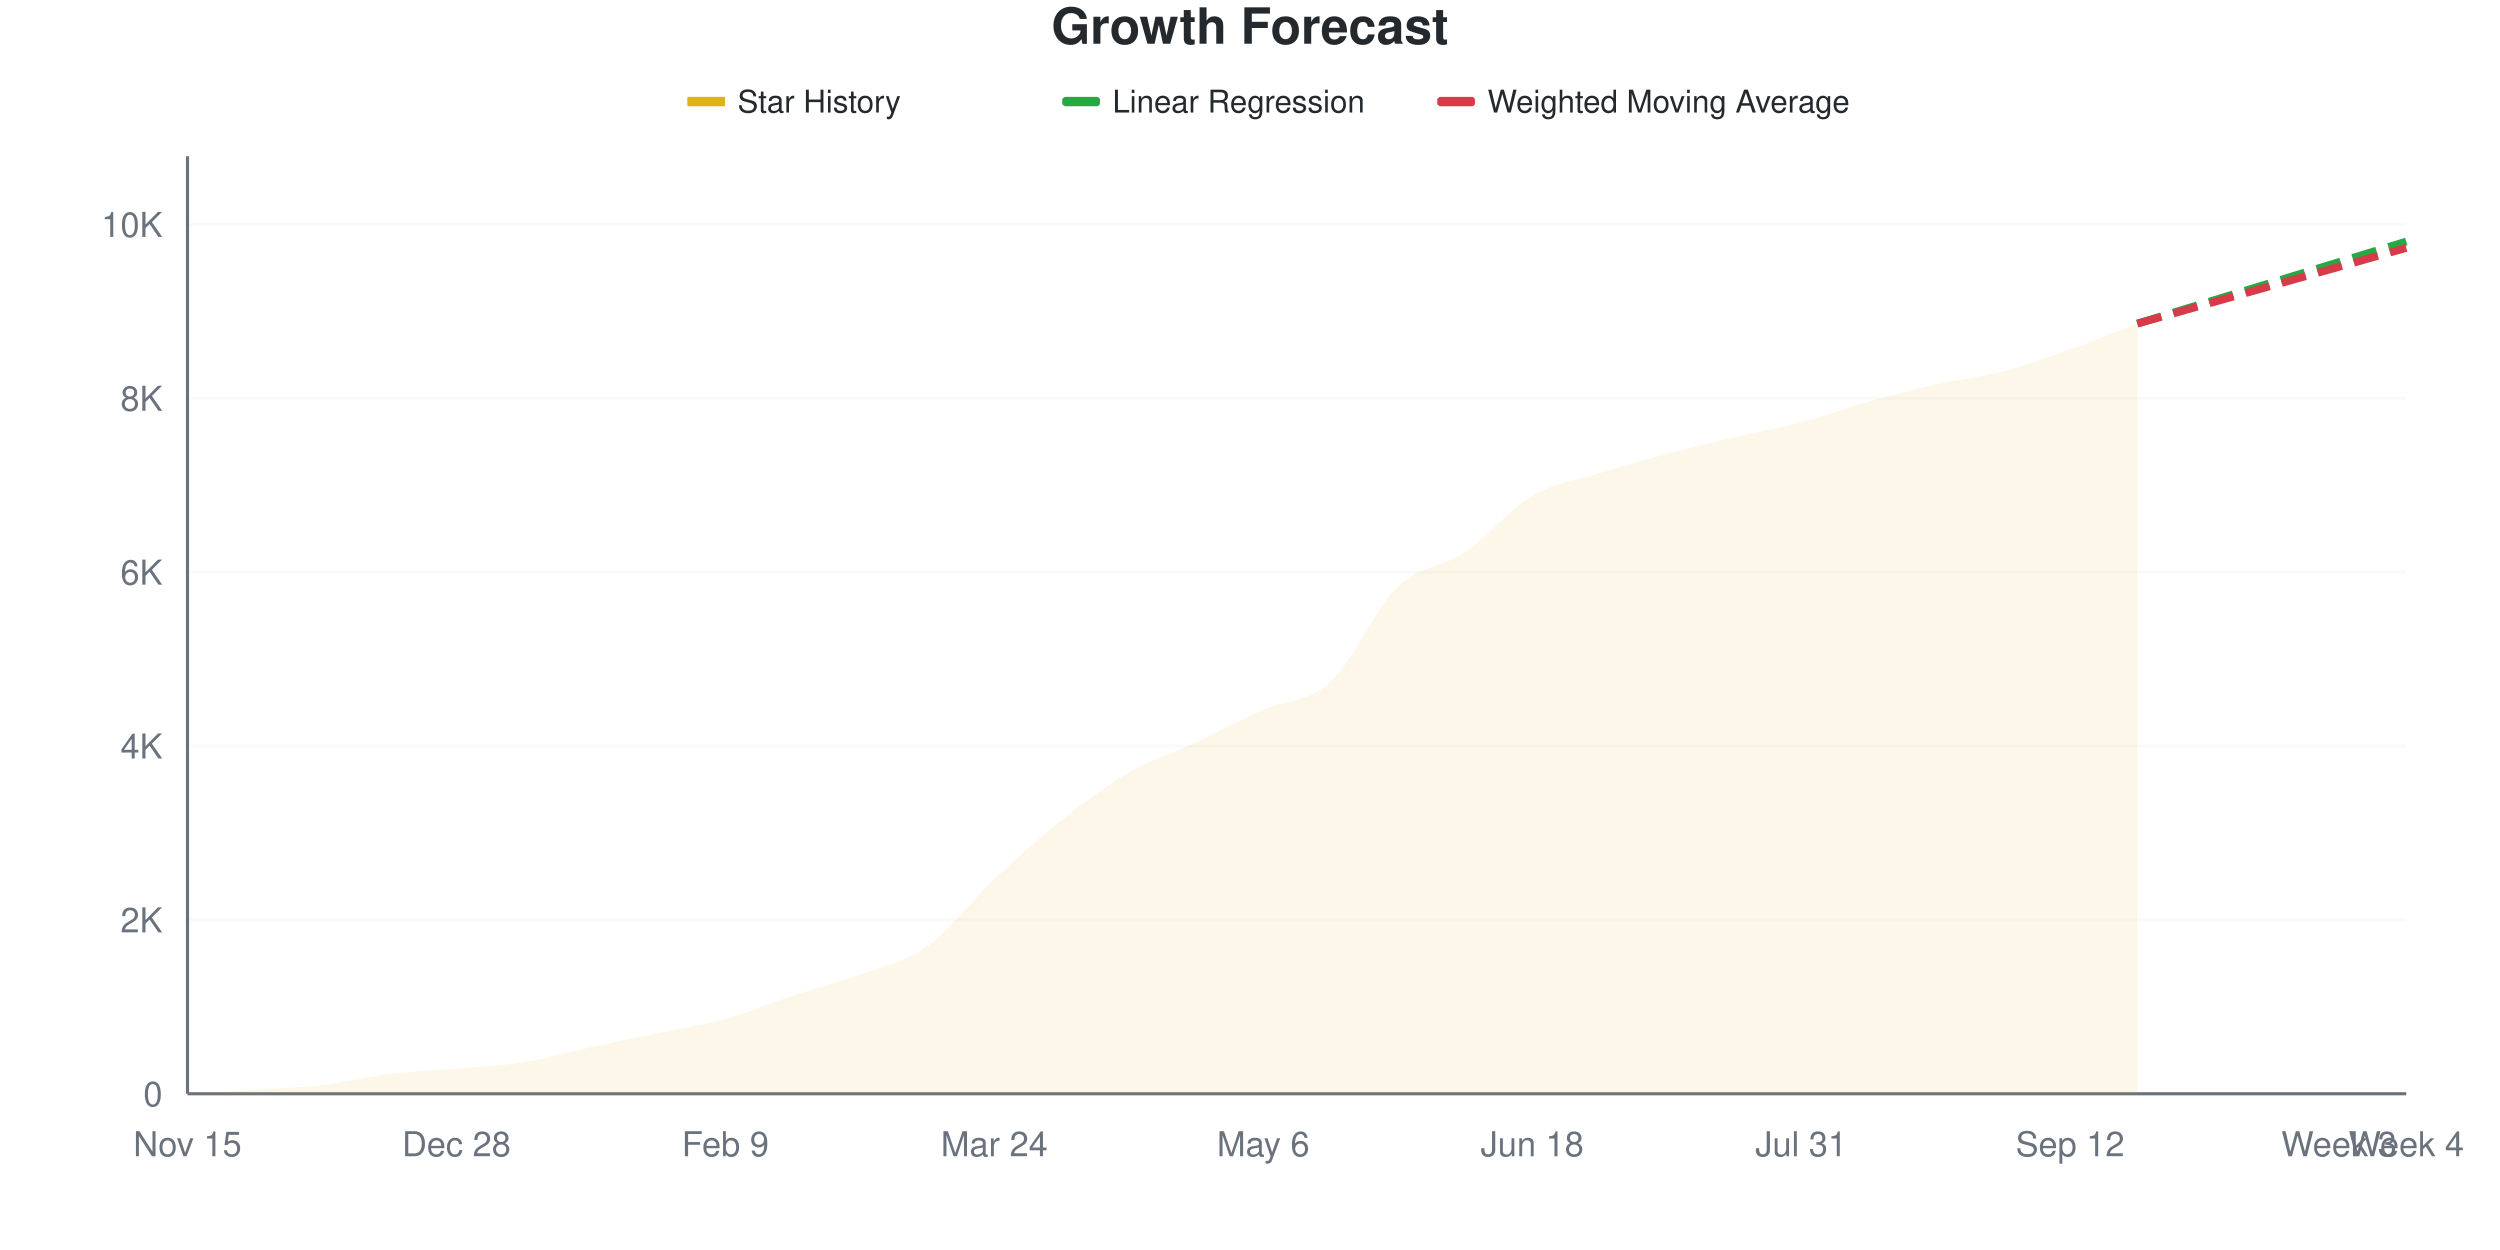
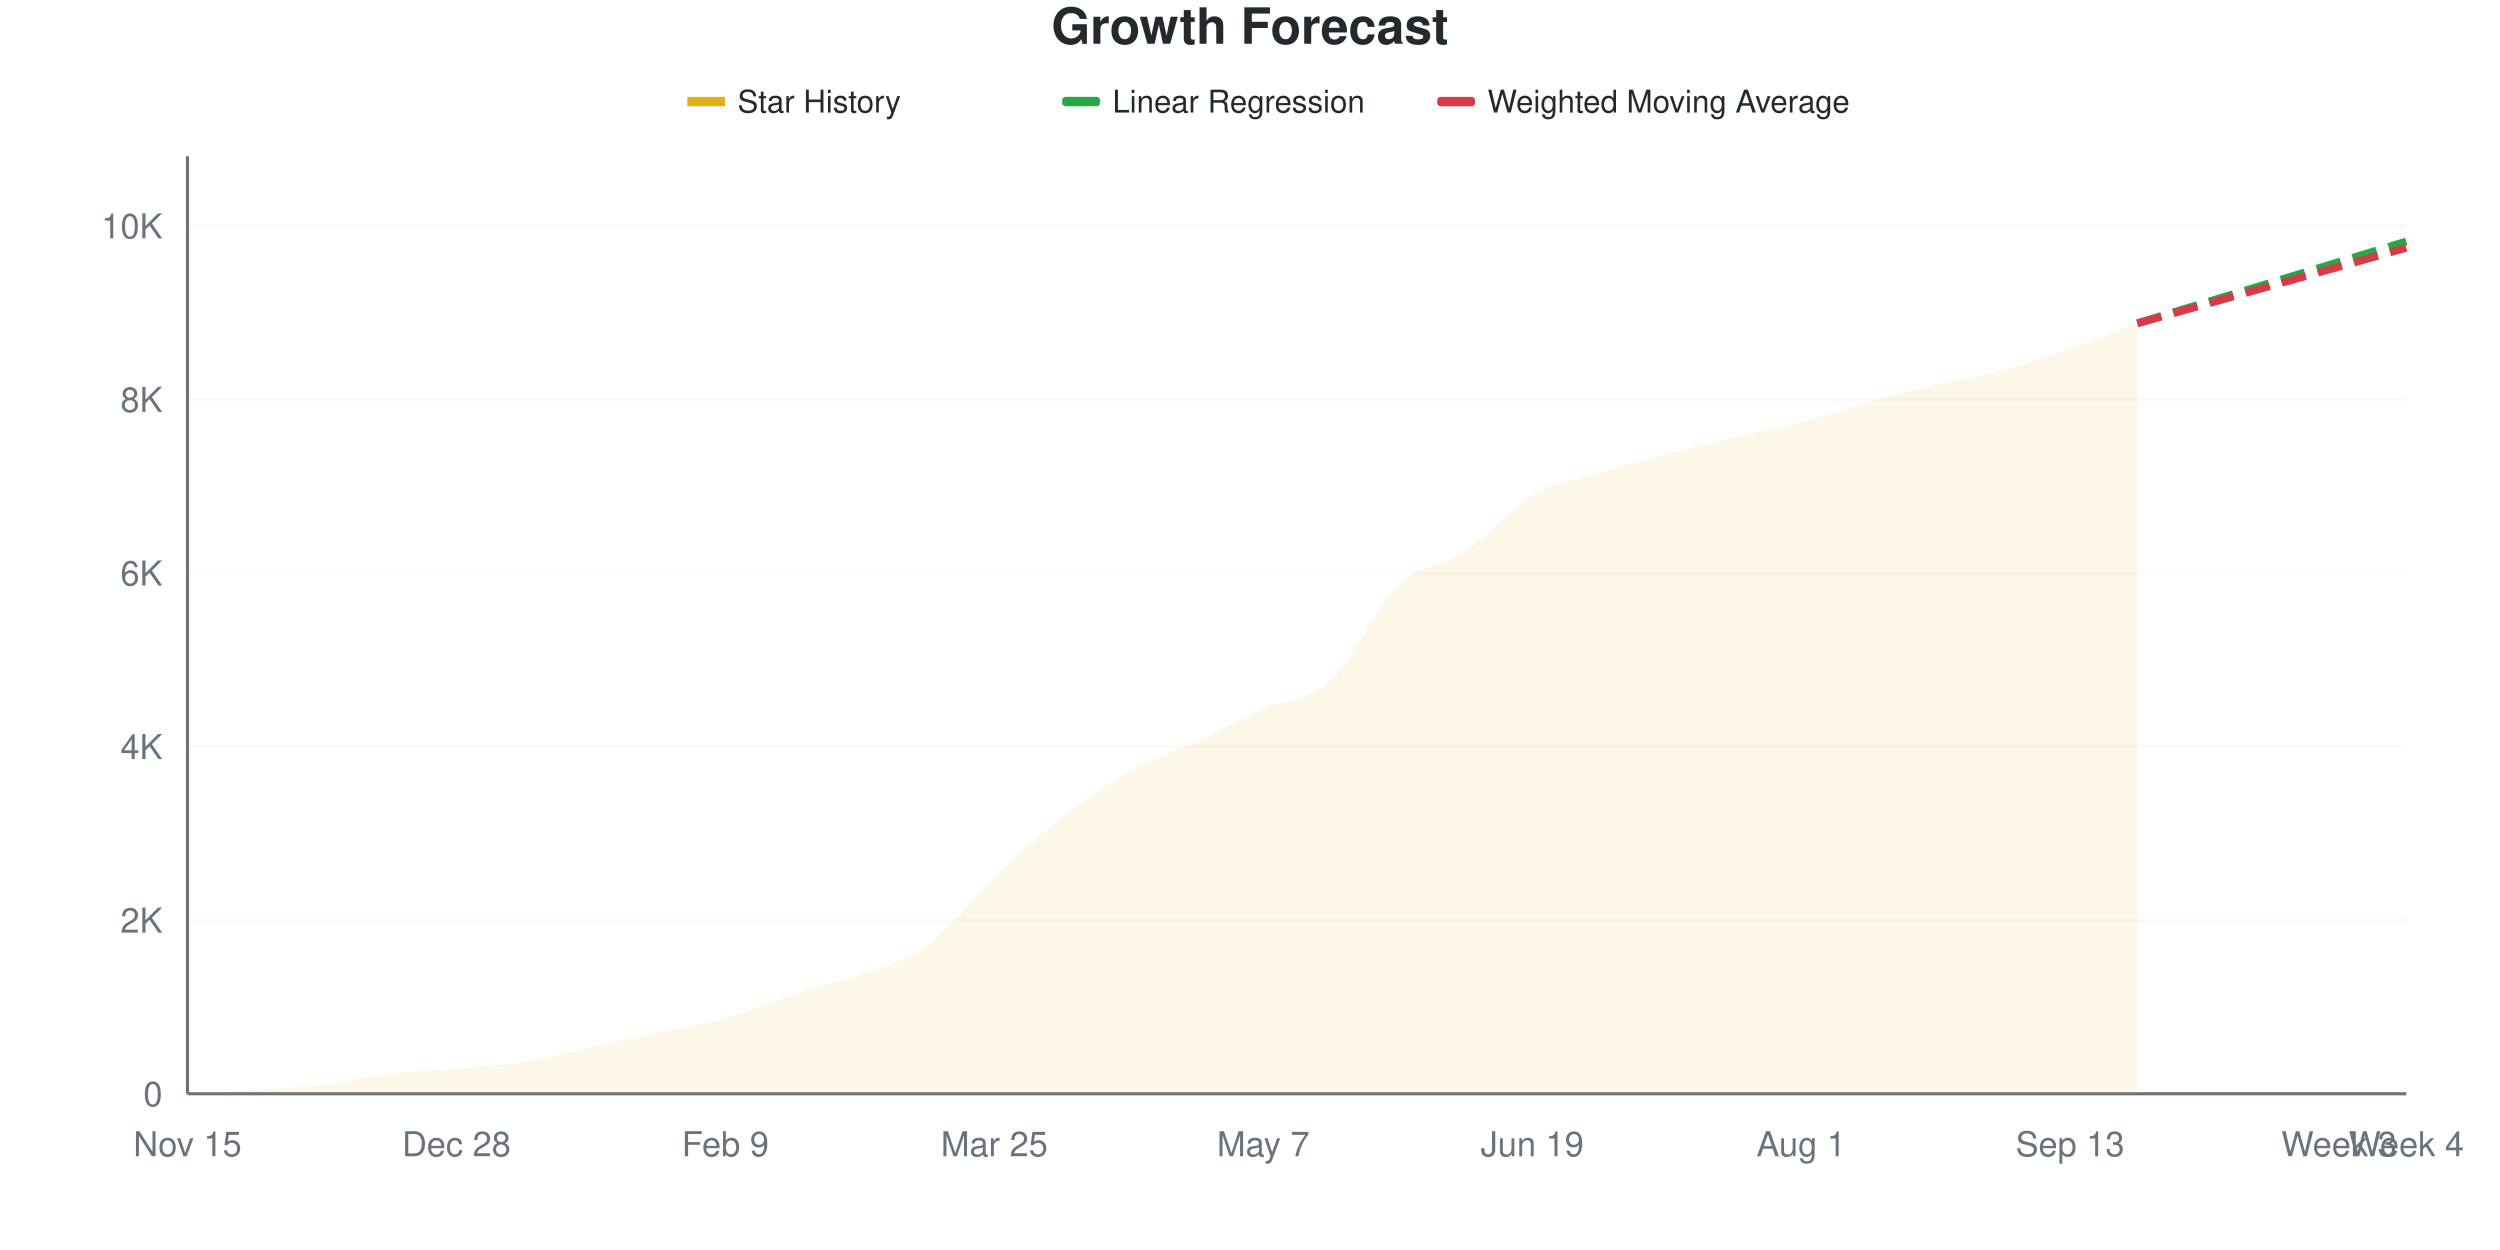
<svg xmlns="http://www.w3.org/2000/svg" viewBox="0 0 800 400" width="800" height="400">
  <style>
    @keyframes drawLine {
      to { stroke-dashoffset: 0; }
    }
    @keyframes fadeInPoint {
      from { opacity: 0; }
      to { opacity: 1; }
    }
    .data-line-0 {
      stroke-dasharray: 1036;
      stroke-dashoffset: 1036;
      animation: drawLine 2s ease-out forwards;
    }
    .data-point {
      opacity: 0;
      animation: fadeInPoint 0.5s ease-out forwards;
    }
    .chart-bg { fill: #fff; }
    .chart-text { fill: #24292e; }
    .chart-muted { fill: #6a737d; }
    .chart-grid { stroke: #eee; }
    .chart-axis { stroke: #6a737d; }
    @media (prefers-color-scheme: dark) {
      .chart-bg { fill: #0d1117; }
      .chart-text { fill: #e6edf3; }
      .chart-muted { fill: #8b949e; }
      .chart-grid { stroke: #21262d; }
      .chart-axis { stroke: #8b949e; }
    }
  </style>
  <rect width="800" height="400" class="chart-bg" />
  <text x="400" y="14" text-anchor="middle" class="chart-text" font-size="16" font-weight="bold" font-family="-apple-system, BlinkMacSystemFont, 'Segoe UI', Helvetica, Arial, sans-serif">Growth Forecast</text>
  <g class="legend">
    <rect x="220" y="31" width="12" height="3" fill="#dfb317" />
    <line x1="220" y1="32.5" x2="232" y2="32.5" stroke="#dfb317" stroke-width="2" />
    <text x="236" y="36" class="chart-text" font-size="10" font-family="-apple-system, BlinkMacSystemFont, 'Segoe UI', Helvetica, Arial, sans-serif">Star History</text>
    <rect x="340" y="31" width="12" height="3" fill="#28a745" rx="1" />
    <line x1="340" y1="32.5" x2="352" y2="32.5" stroke="#28a745" stroke-width="2" stroke-dasharray="4,2" />
    <text x="356" y="36" class="chart-text" font-size="10" font-family="-apple-system, BlinkMacSystemFont, 'Segoe UI', Helvetica, Arial, sans-serif">Linear Regression</text>
    <rect x="460" y="31" width="12" height="3" fill="#d73a49" rx="1" />
    <line x1="460" y1="32.5" x2="472" y2="32.5" stroke="#d73a49" stroke-width="2" stroke-dasharray="4,2" />
    <text x="476" y="36" class="chart-text" font-size="10" font-family="-apple-system, BlinkMacSystemFont, 'Segoe UI', Helvetica, Arial, sans-serif">Weighted Moving Average</text>
  </g>
  <g class="grid">
    <line x1="60" y1="350" x2="770" y2="350" class="chart-grid" stroke-opacity="0.3" />
    <text x="52" y="354" text-anchor="end" class="chart-muted" font-size="11" font-family="-apple-system, BlinkMacSystemFont, 'Segoe UI', Helvetica, Arial, sans-serif">0</text>
-     <line x1="60" y1="294.362" x2="770" y2="294.362" class="chart-grid" stroke-opacity="0.3" />
-     <text x="52" y="298.362" text-anchor="end" class="chart-muted" font-size="11" font-family="-apple-system, BlinkMacSystemFont, 'Segoe UI', Helvetica, Arial, sans-serif">2K</text>
-     <line x1="60" y1="238.724" x2="770" y2="238.724" class="chart-grid" stroke-opacity="0.3" />
-     <text x="52" y="242.724" text-anchor="end" class="chart-muted" font-size="11" font-family="-apple-system, BlinkMacSystemFont, 'Segoe UI', Helvetica, Arial, sans-serif">4K</text>
-     <line x1="60" y1="183.086" x2="770" y2="183.086" class="chart-grid" stroke-opacity="0.3" />
-     <text x="52" y="187.086" text-anchor="end" class="chart-muted" font-size="11" font-family="-apple-system, BlinkMacSystemFont, 'Segoe UI', Helvetica, Arial, sans-serif">6K</text>
-     <line x1="60" y1="127.448" x2="770" y2="127.448" class="chart-grid" stroke-opacity="0.3" />
-     <text x="52" y="131.448" text-anchor="end" class="chart-muted" font-size="11" font-family="-apple-system, BlinkMacSystemFont, 'Segoe UI', Helvetica, Arial, sans-serif">8K</text>
-     <line x1="60" y1="71.81" x2="770" y2="71.81" class="chart-grid" stroke-opacity="0.3" />
-     <text x="52" y="75.81" text-anchor="end" class="chart-muted" font-size="11" font-family="-apple-system, BlinkMacSystemFont, 'Segoe UI', Helvetica, Arial, sans-serif">10K</text>
+     <line x1="60" y1="294.455" x2="770" y2="294.455" class="chart-grid" stroke-opacity="0.3" />
+     <text x="52" y="298.455" text-anchor="end" class="chart-muted" font-size="11" font-family="-apple-system, BlinkMacSystemFont, 'Segoe UI', Helvetica, Arial, sans-serif">2K</text>
+     <line x1="60" y1="238.909" x2="770" y2="238.909" class="chart-grid" stroke-opacity="0.3" />
+     <text x="52" y="242.909" text-anchor="end" class="chart-muted" font-size="11" font-family="-apple-system, BlinkMacSystemFont, 'Segoe UI', Helvetica, Arial, sans-serif">4K</text>
+     <line x1="60" y1="183.364" x2="770" y2="183.364" class="chart-grid" stroke-opacity="0.3" />
+     <text x="52" y="187.364" text-anchor="end" class="chart-muted" font-size="11" font-family="-apple-system, BlinkMacSystemFont, 'Segoe UI', Helvetica, Arial, sans-serif">6K</text>
+     <line x1="60" y1="127.819" x2="770" y2="127.819" class="chart-grid" stroke-opacity="0.3" />
+     <text x="52" y="131.819" text-anchor="end" class="chart-muted" font-size="11" font-family="-apple-system, BlinkMacSystemFont, 'Segoe UI', Helvetica, Arial, sans-serif">8K</text>
+     <line x1="60" y1="72.274" x2="770" y2="72.274" class="chart-grid" stroke-opacity="0.3" />
+     <text x="52" y="76.274" text-anchor="end" class="chart-muted" font-size="11" font-family="-apple-system, BlinkMacSystemFont, 'Segoe UI', Helvetica, Arial, sans-serif">10K</text>
  </g>
  <g class="milestones">
    
  </g>
  <g class="x-axis">
    <text x="60" y="370" text-anchor="middle" class="chart-muted" font-size="11" font-family="-apple-system, BlinkMacSystemFont, 'Segoe UI', Helvetica, Arial, sans-serif">Nov 15</text>
    <text x="146.061" y="370" text-anchor="middle" class="chart-muted" font-size="11" font-family="-apple-system, BlinkMacSystemFont, 'Segoe UI', Helvetica, Arial, sans-serif">Dec 28</text>
    <text x="232.121" y="370" text-anchor="middle" class="chart-muted" font-size="11" font-family="-apple-system, BlinkMacSystemFont, 'Segoe UI', Helvetica, Arial, sans-serif">Feb 9</text>
-     <text x="318.182" y="370" text-anchor="middle" class="chart-muted" font-size="11" font-family="-apple-system, BlinkMacSystemFont, 'Segoe UI', Helvetica, Arial, sans-serif">Mar 24</text>
-     <text x="404.242" y="370" text-anchor="middle" class="chart-muted" font-size="11" font-family="-apple-system, BlinkMacSystemFont, 'Segoe UI', Helvetica, Arial, sans-serif">May 6</text>
-     <text x="490.303" y="370" text-anchor="middle" class="chart-muted" font-size="11" font-family="-apple-system, BlinkMacSystemFont, 'Segoe UI', Helvetica, Arial, sans-serif">Jun 18</text>
-     <text x="576.364" y="370" text-anchor="middle" class="chart-muted" font-size="11" font-family="-apple-system, BlinkMacSystemFont, 'Segoe UI', Helvetica, Arial, sans-serif">Jul 31</text>
-     <text x="662.424" y="370" text-anchor="middle" class="chart-muted" font-size="11" font-family="-apple-system, BlinkMacSystemFont, 'Segoe UI', Helvetica, Arial, sans-serif">Sep 12</text>
+     <text x="318.182" y="370" text-anchor="middle" class="chart-muted" font-size="11" font-family="-apple-system, BlinkMacSystemFont, 'Segoe UI', Helvetica, Arial, sans-serif">Mar 25</text>
+     <text x="404.242" y="370" text-anchor="middle" class="chart-muted" font-size="11" font-family="-apple-system, BlinkMacSystemFont, 'Segoe UI', Helvetica, Arial, sans-serif">May 7</text>
+     <text x="490.303" y="370" text-anchor="middle" class="chart-muted" font-size="11" font-family="-apple-system, BlinkMacSystemFont, 'Segoe UI', Helvetica, Arial, sans-serif">Jun 19</text>
+     <text x="576.364" y="370" text-anchor="middle" class="chart-muted" font-size="11" font-family="-apple-system, BlinkMacSystemFont, 'Segoe UI', Helvetica, Arial, sans-serif">Aug 1</text>
+     <text x="662.424" y="370" text-anchor="middle" class="chart-muted" font-size="11" font-family="-apple-system, BlinkMacSystemFont, 'Segoe UI', Helvetica, Arial, sans-serif">Sep 13</text>
    <text x="748.485" y="370" text-anchor="middle" class="chart-muted" font-size="11" font-family="-apple-system, BlinkMacSystemFont, 'Segoe UI', Helvetica, Arial, sans-serif">Week 3</text>
    <text x="770" y="370" text-anchor="middle" class="chart-muted" font-size="11" font-family="-apple-system, BlinkMacSystemFont, 'Segoe UI', Helvetica, Arial, sans-serif">Week 4</text>
  </g>
  <line x1="60" y1="50" x2="60" y2="350" class="chart-axis" stroke-width="1" />
  <line x1="60" y1="350" x2="770" y2="350" class="chart-axis" stroke-width="1" />
-   <path d="M60,350 L60,349.972 C67.172,349.555 74.343,349.17 81.515,348.72 C88.687,348.271 95.859,348.113 103.03,347.274 C110.202,346.435 117.374,344.571 124.545,343.685 C131.717,342.8 138.889,342.591 146.061,341.96 C153.232,341.33 160.404,341.042 167.576,339.902 C174.747,338.761 181.919,336.675 189.091,335.117 C196.263,333.559 203.434,332.057 210.606,330.555 C217.778,329.052 224.949,328.088 232.121,326.103 C239.293,324.119 246.465,321.013 253.636,318.648 C260.808,316.283 267.98,314.545 275.152,311.916 C282.323,309.287 289.495,307.975 296.667,302.875 C303.838,297.774 311.01,288.056 318.182,281.315 C325.354,274.573 332.525,268.101 339.697,262.426 C346.869,256.751 354.04,251.409 361.212,247.264 C368.384,243.119 375.556,240.912 382.727,237.556 C389.899,234.199 397.071,230.346 404.242,227.124 C411.414,223.901 418.586,224.782 425.758,218.221 C432.929,211.661 440.101,194.677 447.273,187.76 C454.444,180.842 461.616,181.565 468.788,176.716 C475.96,171.866 483.131,162.88 490.303,158.661 C497.475,154.442 504.646,153.63 511.818,151.4 C518.99,149.17 526.162,147.19 533.333,145.28 C540.505,143.37 547.677,141.626 554.848,139.939 C562.02,138.251 569.192,137.05 576.364,135.154 C583.535,133.258 590.707,130.578 597.879,128.561 C605.051,126.544 612.222,124.671 619.394,123.053 C626.566,121.435 633.737,120.725 640.909,118.852 C648.081,116.979 655.253,114.364 662.424,111.814 C669.596,109.264 676.768,106.306 683.939,103.552 L683.939,350 L60,350 Z" fill="#dfb317" fill-opacity="0.1" />
-   <path d="M60,350 L60,349.972 C67.172,349.555 74.343,349.17 81.515,348.72 C88.687,348.271 95.859,348.113 103.03,347.274 C110.202,346.435 117.374,344.571 124.545,343.685 C131.717,342.8 138.889,342.591 146.061,341.96 C153.232,341.33 160.404,341.042 167.576,339.902 C174.747,338.761 181.919,336.675 189.091,335.117 C196.263,333.559 203.434,332.057 210.606,330.555 C217.778,329.052 224.949,328.088 232.121,326.103 C239.293,324.119 246.465,321.013 253.636,318.648 C260.808,316.283 267.98,314.545 275.152,311.916 C282.323,309.287 289.495,307.975 296.667,302.875 C303.838,297.774 311.01,288.056 318.182,281.315 C325.354,274.573 332.525,268.101 339.697,262.426 C346.869,256.751 354.04,251.409 361.212,247.264 C368.384,243.119 375.556,240.912 382.727,237.556 C389.899,234.199 397.071,230.346 404.242,227.124 C411.414,223.901 418.586,224.782 425.758,218.221 C432.929,211.661 440.101,194.677 447.273,187.76 C454.444,180.842 461.616,181.565 468.788,176.716 C475.96,171.866 483.131,162.88 490.303,158.661 C497.475,154.442 504.646,153.63 511.818,151.4 C518.99,149.17 526.162,147.19 533.333,145.28 C540.505,143.37 547.677,141.626 554.848,139.939 C562.02,138.251 569.192,137.05 576.364,135.154 C583.535,133.258 590.707,130.578 597.879,128.561 C605.051,126.544 612.222,124.671 619.394,123.053 C626.566,121.435 633.737,120.725 640.909,118.852 C648.081,116.979 655.253,114.364 662.424,111.814 C669.596,109.264 676.768,106.306 683.939,103.552" fill="none" stroke="#dfb317" stroke-width="2.5" class="data-line-0" />
-   <path d="M683.939,103.552 C691.111,101.363 698.283,99.175 705.455,96.986 C712.626,94.798 719.798,92.609 726.97,90.421 C734.141,88.233 741.313,86.044 748.485,83.856 C755.657,81.667 762.828,79.479 770,77.29" fill="none" stroke="#28a745" stroke-width="2.5" stroke-dasharray="8,4" />
-   <path d="M683.939,103.552 C691.111,101.53 698.283,99.509 705.455,97.487 C712.626,95.466 719.798,93.439 726.97,91.422 C734.141,89.406 741.313,87.403 748.485,85.386 C755.657,83.369 762.828,81.343 770,79.321" fill="none" stroke="#d73a49" stroke-width="2.5" stroke-dasharray="8,4" />
+   <path d="M60,350 L60,349.972 C67.172,349.556 74.343,349.171 81.515,348.722 C88.687,348.273 95.859,348.121 103.03,347.278 C110.202,346.436 117.374,344.561 124.545,343.668 C131.717,342.774 138.889,342.552 146.061,341.918 C153.232,341.284 160.404,341.006 167.576,339.863 C174.747,338.72 181.919,336.623 189.091,335.058 C196.263,333.494 203.434,331.999 210.606,330.476 C217.778,328.953 224.949,327.93 232.121,325.921 C239.293,323.912 246.465,320.774 253.636,318.423 C260.808,316.071 267.98,314.419 275.152,311.813 C282.323,309.207 289.495,307.961 296.667,302.787 C303.838,297.612 311.01,287.618 318.182,280.763 C325.354,273.908 332.525,267.27 339.697,261.655 C346.869,256.041 354.04,251.111 361.212,247.075 C368.384,243.038 375.556,240.812 382.727,237.438 C389.899,234.063 397.071,230.101 404.242,226.828 C411.414,223.556 418.586,224.37 425.758,217.802 C432.929,211.234 440.101,194.311 447.273,187.419 C454.444,180.527 461.616,181.253 468.788,176.449 C475.96,171.644 483.131,162.803 490.303,158.591 C497.475,154.379 504.646,153.407 511.818,151.176 C518.99,148.945 526.162,147.075 533.333,145.205 C540.505,143.335 547.677,141.636 554.848,139.956 C562.02,138.275 569.192,137.026 576.364,135.123 C583.535,133.221 590.707,130.536 597.879,128.541 C605.051,126.546 612.222,124.81 619.394,123.153 C626.566,121.496 633.737,120.515 640.909,118.598 C648.081,116.682 655.253,114.178 662.424,111.655 C669.596,109.133 676.768,106.193 683.939,103.462 L683.939,350 L60,350 Z" fill="#dfb317" fill-opacity="0.1" />
+   <path d="M60,350 L60,349.972 C67.172,349.556 74.343,349.171 81.515,348.722 C88.687,348.273 95.859,348.121 103.03,347.278 C110.202,346.436 117.374,344.561 124.545,343.668 C131.717,342.774 138.889,342.552 146.061,341.918 C153.232,341.284 160.404,341.006 167.576,339.863 C174.747,338.72 181.919,336.623 189.091,335.058 C196.263,333.494 203.434,331.999 210.606,330.476 C217.778,328.953 224.949,327.93 232.121,325.921 C239.293,323.912 246.465,320.774 253.636,318.423 C260.808,316.071 267.98,314.419 275.152,311.813 C282.323,309.207 289.495,307.961 296.667,302.787 C303.838,297.612 311.01,287.618 318.182,280.763 C325.354,273.908 332.525,267.27 339.697,261.655 C346.869,256.041 354.04,251.111 361.212,247.075 C368.384,243.038 375.556,240.812 382.727,237.438 C389.899,234.063 397.071,230.101 404.242,226.828 C411.414,223.556 418.586,224.37 425.758,217.802 C432.929,211.234 440.101,194.311 447.273,187.419 C454.444,180.527 461.616,181.253 468.788,176.449 C475.96,171.644 483.131,162.803 490.303,158.591 C497.475,154.379 504.646,153.407 511.818,151.176 C518.99,148.945 526.162,147.075 533.333,145.205 C540.505,143.335 547.677,141.636 554.848,139.956 C562.02,138.275 569.192,137.026 576.364,135.123 C583.535,133.221 590.707,130.536 597.879,128.541 C605.051,126.546 612.222,124.81 619.394,123.153 C626.566,121.496 633.737,120.515 640.909,118.598 C648.081,116.682 655.253,114.178 662.424,111.655 C669.596,109.133 676.768,106.193 683.939,103.462" fill="none" stroke="#dfb317" stroke-width="2.5" class="data-line-0" />
+   <path d="M683.939,103.462 C691.111,101.278 698.283,99.088 705.455,96.908 C712.626,94.728 719.798,92.562 726.97,90.381 C734.141,88.201 741.313,86.012 748.485,83.827 C755.657,81.642 762.828,79.458 770,77.273" fill="none" stroke="#28a745" stroke-width="2.5" stroke-dasharray="8,4" />
+   <path d="M683.939,103.462 C691.111,101.453 698.283,99.449 705.455,97.436 C712.626,95.422 719.798,93.395 726.97,91.381 C734.141,89.368 741.313,87.368 748.485,85.355 C755.657,83.341 762.828,81.318 770,79.3" fill="none" stroke="#d73a49" stroke-width="2.5" stroke-dasharray="8,4" />
  <g class="points">
    <circle cx="60" cy="349.972" r="4" fill="#dfb317" class="data-point" style="animation-delay: 1.50s" />
-     <circle cx="81.515" cy="348.72" r="4" fill="#dfb317" class="data-point" style="animation-delay: 1.55s" />
-     <circle cx="103.03" cy="347.274" r="4" fill="#dfb317" class="data-point" style="animation-delay: 1.60s" />
-     <circle cx="124.545" cy="343.685" r="4" fill="#dfb317" class="data-point" style="animation-delay: 1.65s" />
-     <circle cx="146.061" cy="341.96" r="4" fill="#dfb317" class="data-point" style="animation-delay: 1.70s" />
-     <circle cx="167.576" cy="339.902" r="4" fill="#dfb317" class="data-point" style="animation-delay: 1.75s" />
-     <circle cx="189.091" cy="335.117" r="4" fill="#dfb317" class="data-point" style="animation-delay: 1.80s" />
-     <circle cx="210.606" cy="330.555" r="4" fill="#dfb317" class="data-point" style="animation-delay: 1.85s" />
-     <circle cx="232.121" cy="326.103" r="4" fill="#dfb317" class="data-point" style="animation-delay: 1.90s" />
-     <circle cx="253.636" cy="318.648" r="4" fill="#dfb317" class="data-point" style="animation-delay: 1.95s" />
-     <circle cx="275.152" cy="311.916" r="4" fill="#dfb317" class="data-point" style="animation-delay: 2.00s" />
-     <circle cx="296.667" cy="302.875" r="4" fill="#dfb317" class="data-point" style="animation-delay: 2.05s" />
-     <circle cx="318.182" cy="281.315" r="4" fill="#dfb317" class="data-point" style="animation-delay: 2.10s" />
-     <circle cx="339.697" cy="262.426" r="4" fill="#dfb317" class="data-point" style="animation-delay: 2.15s" />
-     <circle cx="361.212" cy="247.264" r="4" fill="#dfb317" class="data-point" style="animation-delay: 2.20s" />
-     <circle cx="382.727" cy="237.556" r="4" fill="#dfb317" class="data-point" style="animation-delay: 2.25s" />
-     <circle cx="404.242" cy="227.124" r="4" fill="#dfb317" class="data-point" style="animation-delay: 2.30s" />
-     <circle cx="425.758" cy="218.221" r="4" fill="#dfb317" class="data-point" style="animation-delay: 2.35s" />
-     <circle cx="447.273" cy="187.76" r="4" fill="#dfb317" class="data-point" style="animation-delay: 2.40s" />
-     <circle cx="468.788" cy="176.716" r="4" fill="#dfb317" class="data-point" style="animation-delay: 2.45s" />
-     <circle cx="490.303" cy="158.661" r="4" fill="#dfb317" class="data-point" style="animation-delay: 2.50s" />
-     <circle cx="511.818" cy="151.4" r="4" fill="#dfb317" class="data-point" style="animation-delay: 2.55s" />
-     <circle cx="533.333" cy="145.28" r="4" fill="#dfb317" class="data-point" style="animation-delay: 2.60s" />
-     <circle cx="554.848" cy="139.939" r="4" fill="#dfb317" class="data-point" style="animation-delay: 2.65s" />
-     <circle cx="576.364" cy="135.154" r="4" fill="#dfb317" class="data-point" style="animation-delay: 2.70s" />
-     <circle cx="597.879" cy="128.561" r="4" fill="#dfb317" class="data-point" style="animation-delay: 2.75s" />
-     <circle cx="619.394" cy="123.053" r="4" fill="#dfb317" class="data-point" style="animation-delay: 2.80s" />
-     <circle cx="640.909" cy="118.852" r="4" fill="#dfb317" class="data-point" style="animation-delay: 2.85s" />
-     <circle cx="662.424" cy="111.814" r="4" fill="#dfb317" class="data-point" style="animation-delay: 2.90s" />
-     <circle cx="683.939" cy="103.552" r="4" fill="#dfb317" class="data-point" style="animation-delay: 2.95s" />
+     <circle cx="81.515" cy="348.722" r="4" fill="#dfb317" class="data-point" style="animation-delay: 1.55s" />
+     <circle cx="103.03" cy="347.278" r="4" fill="#dfb317" class="data-point" style="animation-delay: 1.60s" />
+     <circle cx="124.545" cy="343.668" r="4" fill="#dfb317" class="data-point" style="animation-delay: 1.65s" />
+     <circle cx="146.061" cy="341.918" r="4" fill="#dfb317" class="data-point" style="animation-delay: 1.70s" />
+     <circle cx="167.576" cy="339.863" r="4" fill="#dfb317" class="data-point" style="animation-delay: 1.75s" />
+     <circle cx="189.091" cy="335.058" r="4" fill="#dfb317" class="data-point" style="animation-delay: 1.80s" />
+     <circle cx="210.606" cy="330.476" r="4" fill="#dfb317" class="data-point" style="animation-delay: 1.85s" />
+     <circle cx="232.121" cy="325.921" r="4" fill="#dfb317" class="data-point" style="animation-delay: 1.90s" />
+     <circle cx="253.636" cy="318.423" r="4" fill="#dfb317" class="data-point" style="animation-delay: 1.95s" />
+     <circle cx="275.152" cy="311.813" r="4" fill="#dfb317" class="data-point" style="animation-delay: 2.00s" />
+     <circle cx="296.667" cy="302.787" r="4" fill="#dfb317" class="data-point" style="animation-delay: 2.05s" />
+     <circle cx="318.182" cy="280.763" r="4" fill="#dfb317" class="data-point" style="animation-delay: 2.10s" />
+     <circle cx="339.697" cy="261.655" r="4" fill="#dfb317" class="data-point" style="animation-delay: 2.15s" />
+     <circle cx="361.212" cy="247.075" r="4" fill="#dfb317" class="data-point" style="animation-delay: 2.20s" />
+     <circle cx="382.727" cy="237.438" r="4" fill="#dfb317" class="data-point" style="animation-delay: 2.25s" />
+     <circle cx="404.242" cy="226.828" r="4" fill="#dfb317" class="data-point" style="animation-delay: 2.30s" />
+     <circle cx="425.758" cy="217.802" r="4" fill="#dfb317" class="data-point" style="animation-delay: 2.35s" />
+     <circle cx="447.273" cy="187.419" r="4" fill="#dfb317" class="data-point" style="animation-delay: 2.40s" />
+     <circle cx="468.788" cy="176.449" r="4" fill="#dfb317" class="data-point" style="animation-delay: 2.45s" />
+     <circle cx="490.303" cy="158.591" r="4" fill="#dfb317" class="data-point" style="animation-delay: 2.50s" />
+     <circle cx="511.818" cy="151.176" r="4" fill="#dfb317" class="data-point" style="animation-delay: 2.55s" />
+     <circle cx="533.333" cy="145.205" r="4" fill="#dfb317" class="data-point" style="animation-delay: 2.60s" />
+     <circle cx="554.848" cy="139.956" r="4" fill="#dfb317" class="data-point" style="animation-delay: 2.65s" />
+     <circle cx="576.364" cy="135.123" r="4" fill="#dfb317" class="data-point" style="animation-delay: 2.70s" />
+     <circle cx="597.879" cy="128.541" r="4" fill="#dfb317" class="data-point" style="animation-delay: 2.75s" />
+     <circle cx="619.394" cy="123.153" r="4" fill="#dfb317" class="data-point" style="animation-delay: 2.80s" />
+     <circle cx="640.909" cy="118.598" r="4" fill="#dfb317" class="data-point" style="animation-delay: 2.85s" />
+     <circle cx="662.424" cy="111.655" r="4" fill="#dfb317" class="data-point" style="animation-delay: 2.90s" />
+     <circle cx="683.939" cy="103.462" r="4" fill="#dfb317" class="data-point" style="animation-delay: 2.95s" />
  </g>
</svg>
